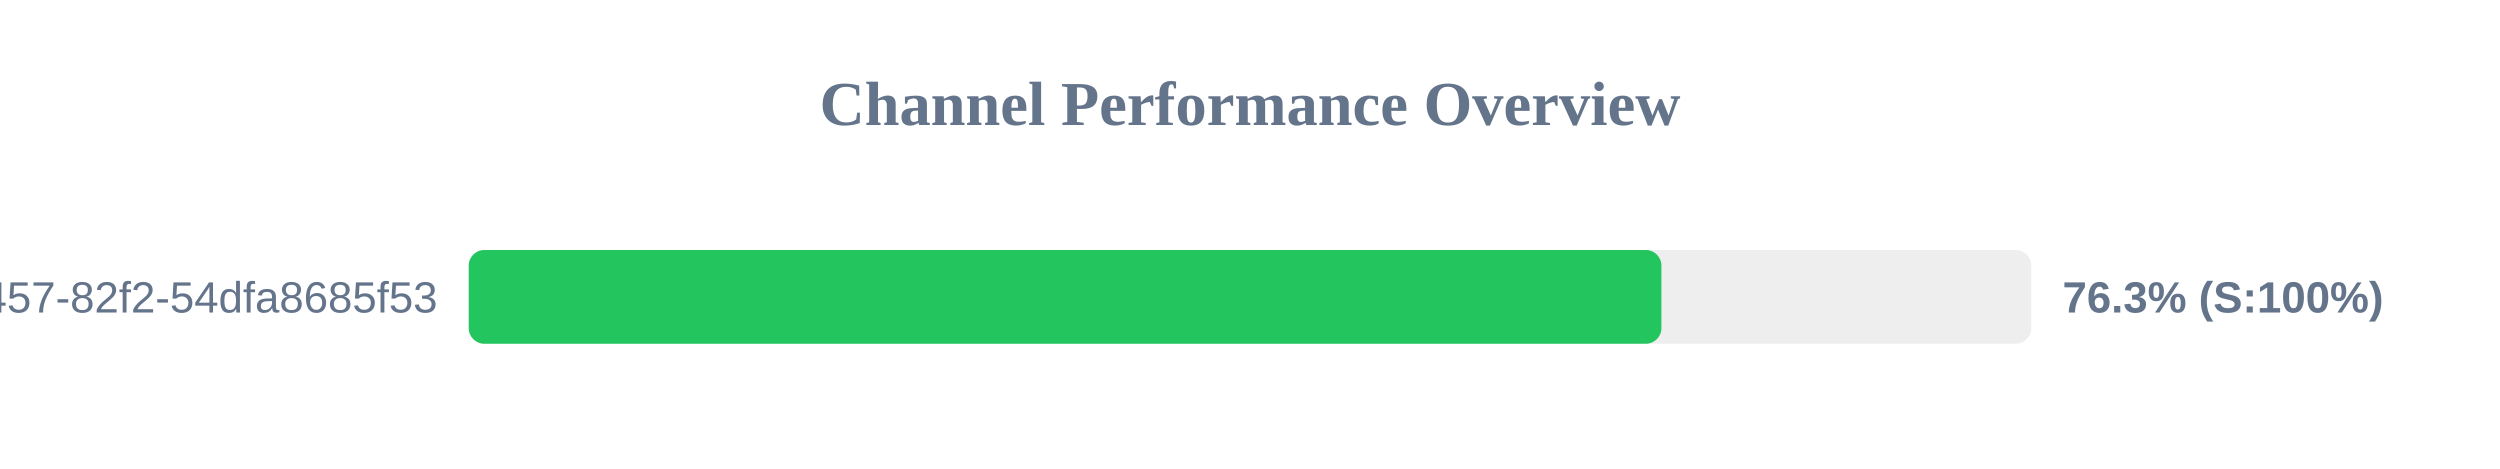
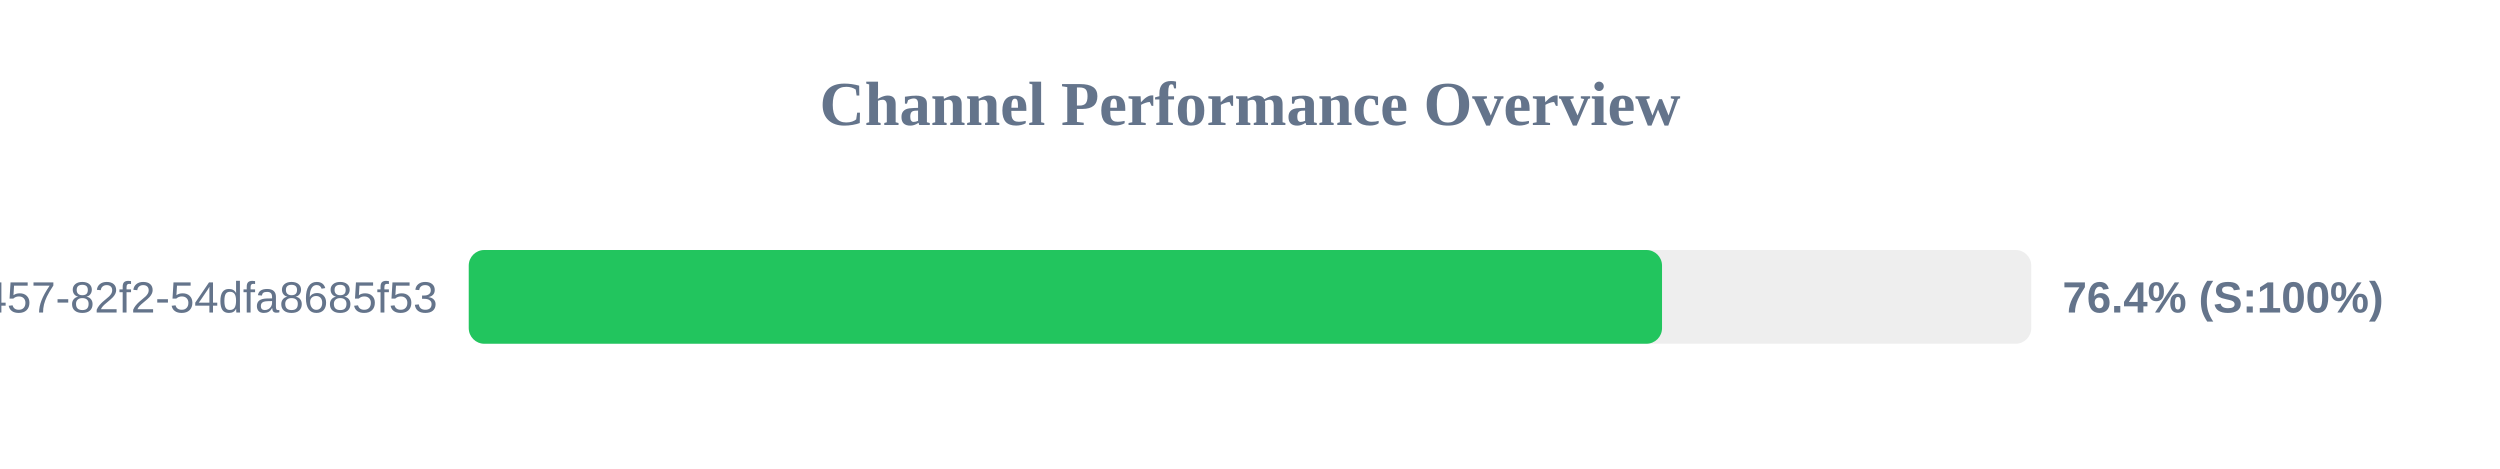
<svg xmlns="http://www.w3.org/2000/svg" width="800" height="150" version="1.1">
  <style>
        .row { font: 14px Arial; fill: #64748b; }
        .score { font: bold 14px Arial; fill: #64748b; }
    </style>
  <text x="400" y="40" text-anchor="middle" font-size="20px" font-weight="bold" fill="#64748b">Channel Performance Overview</text>
  <rect x="150" y="80" width="500" height="30" fill="#eee" rx="5" />
-   <rect x="150" y="80" width="381.65" height="30" fill="#22c55e" rx="5" />
+   <rect x="150" y="80" width="381.85" height="30" fill="#22c55e" rx="5" />
  <text x="140" y="100" text-anchor="end" class="row">?uuid=413c8b50-96bf-4457-82f2-54dfa8685f53</text>
-   <text x="660" y="100" text-anchor="start" class="score">76.3% (S:100%)</text>
+   <text x="660" y="100" text-anchor="start" class="score">76.4% (S:100%)</text>
</svg>
